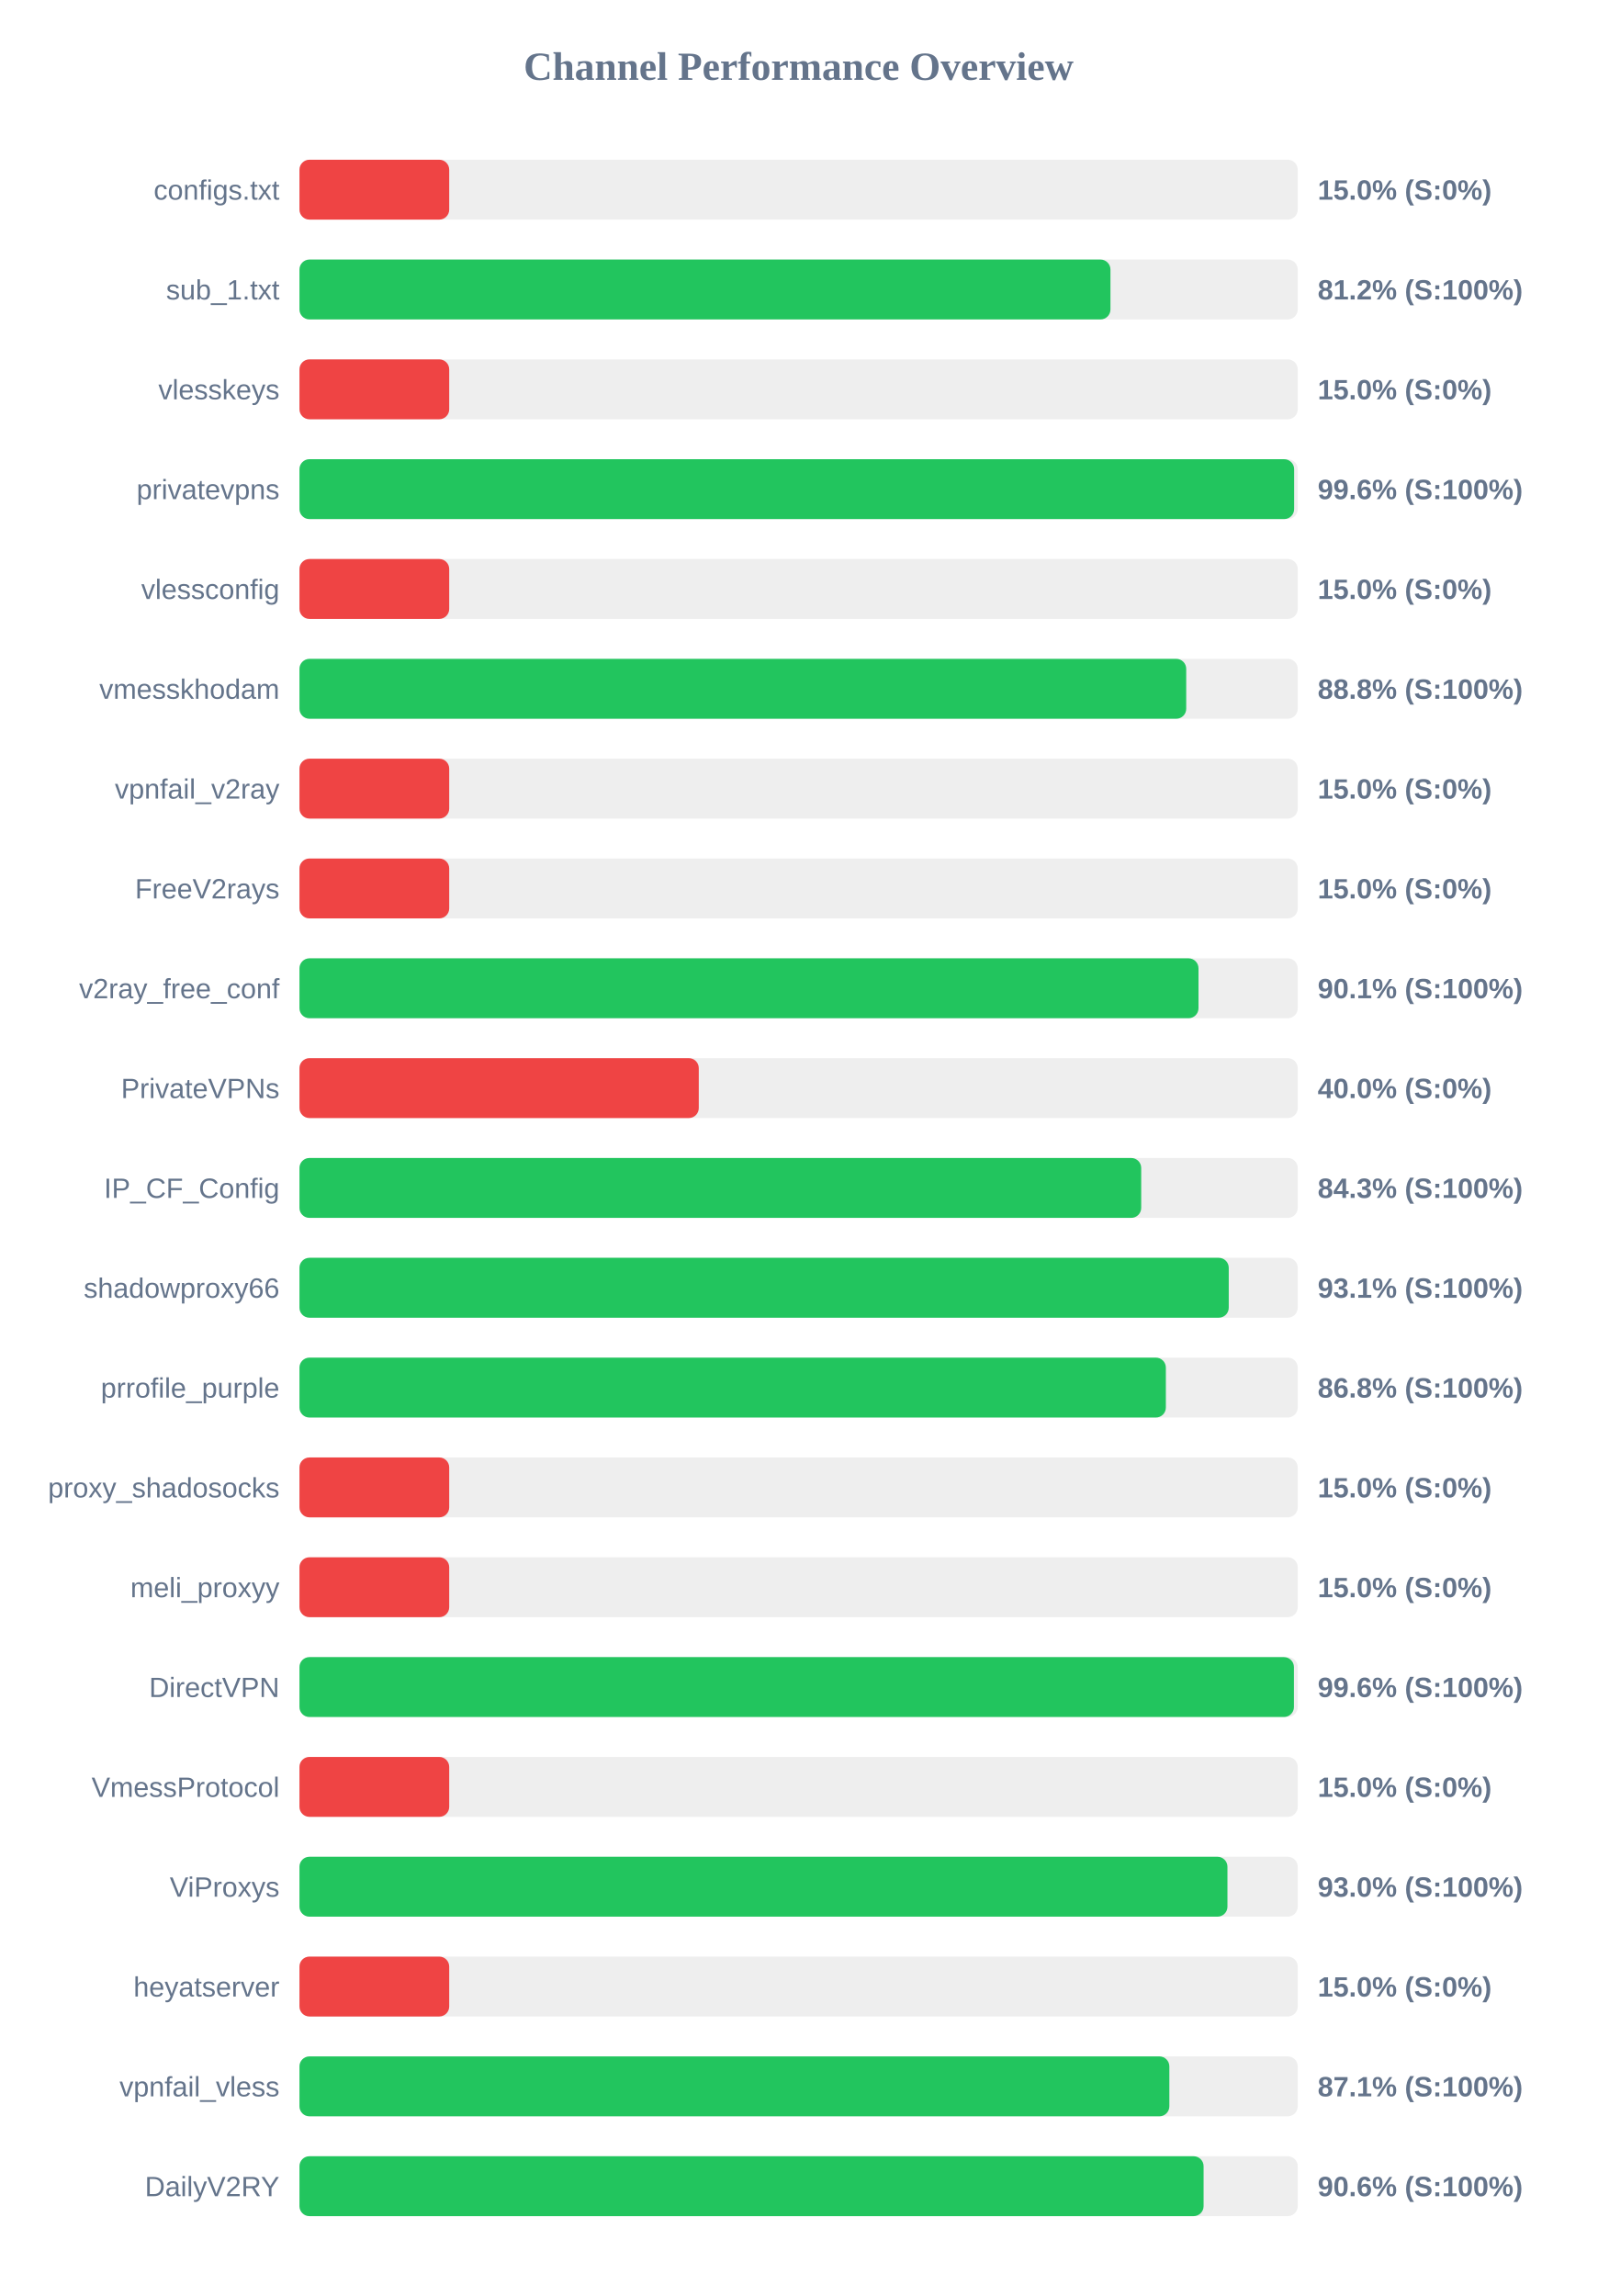
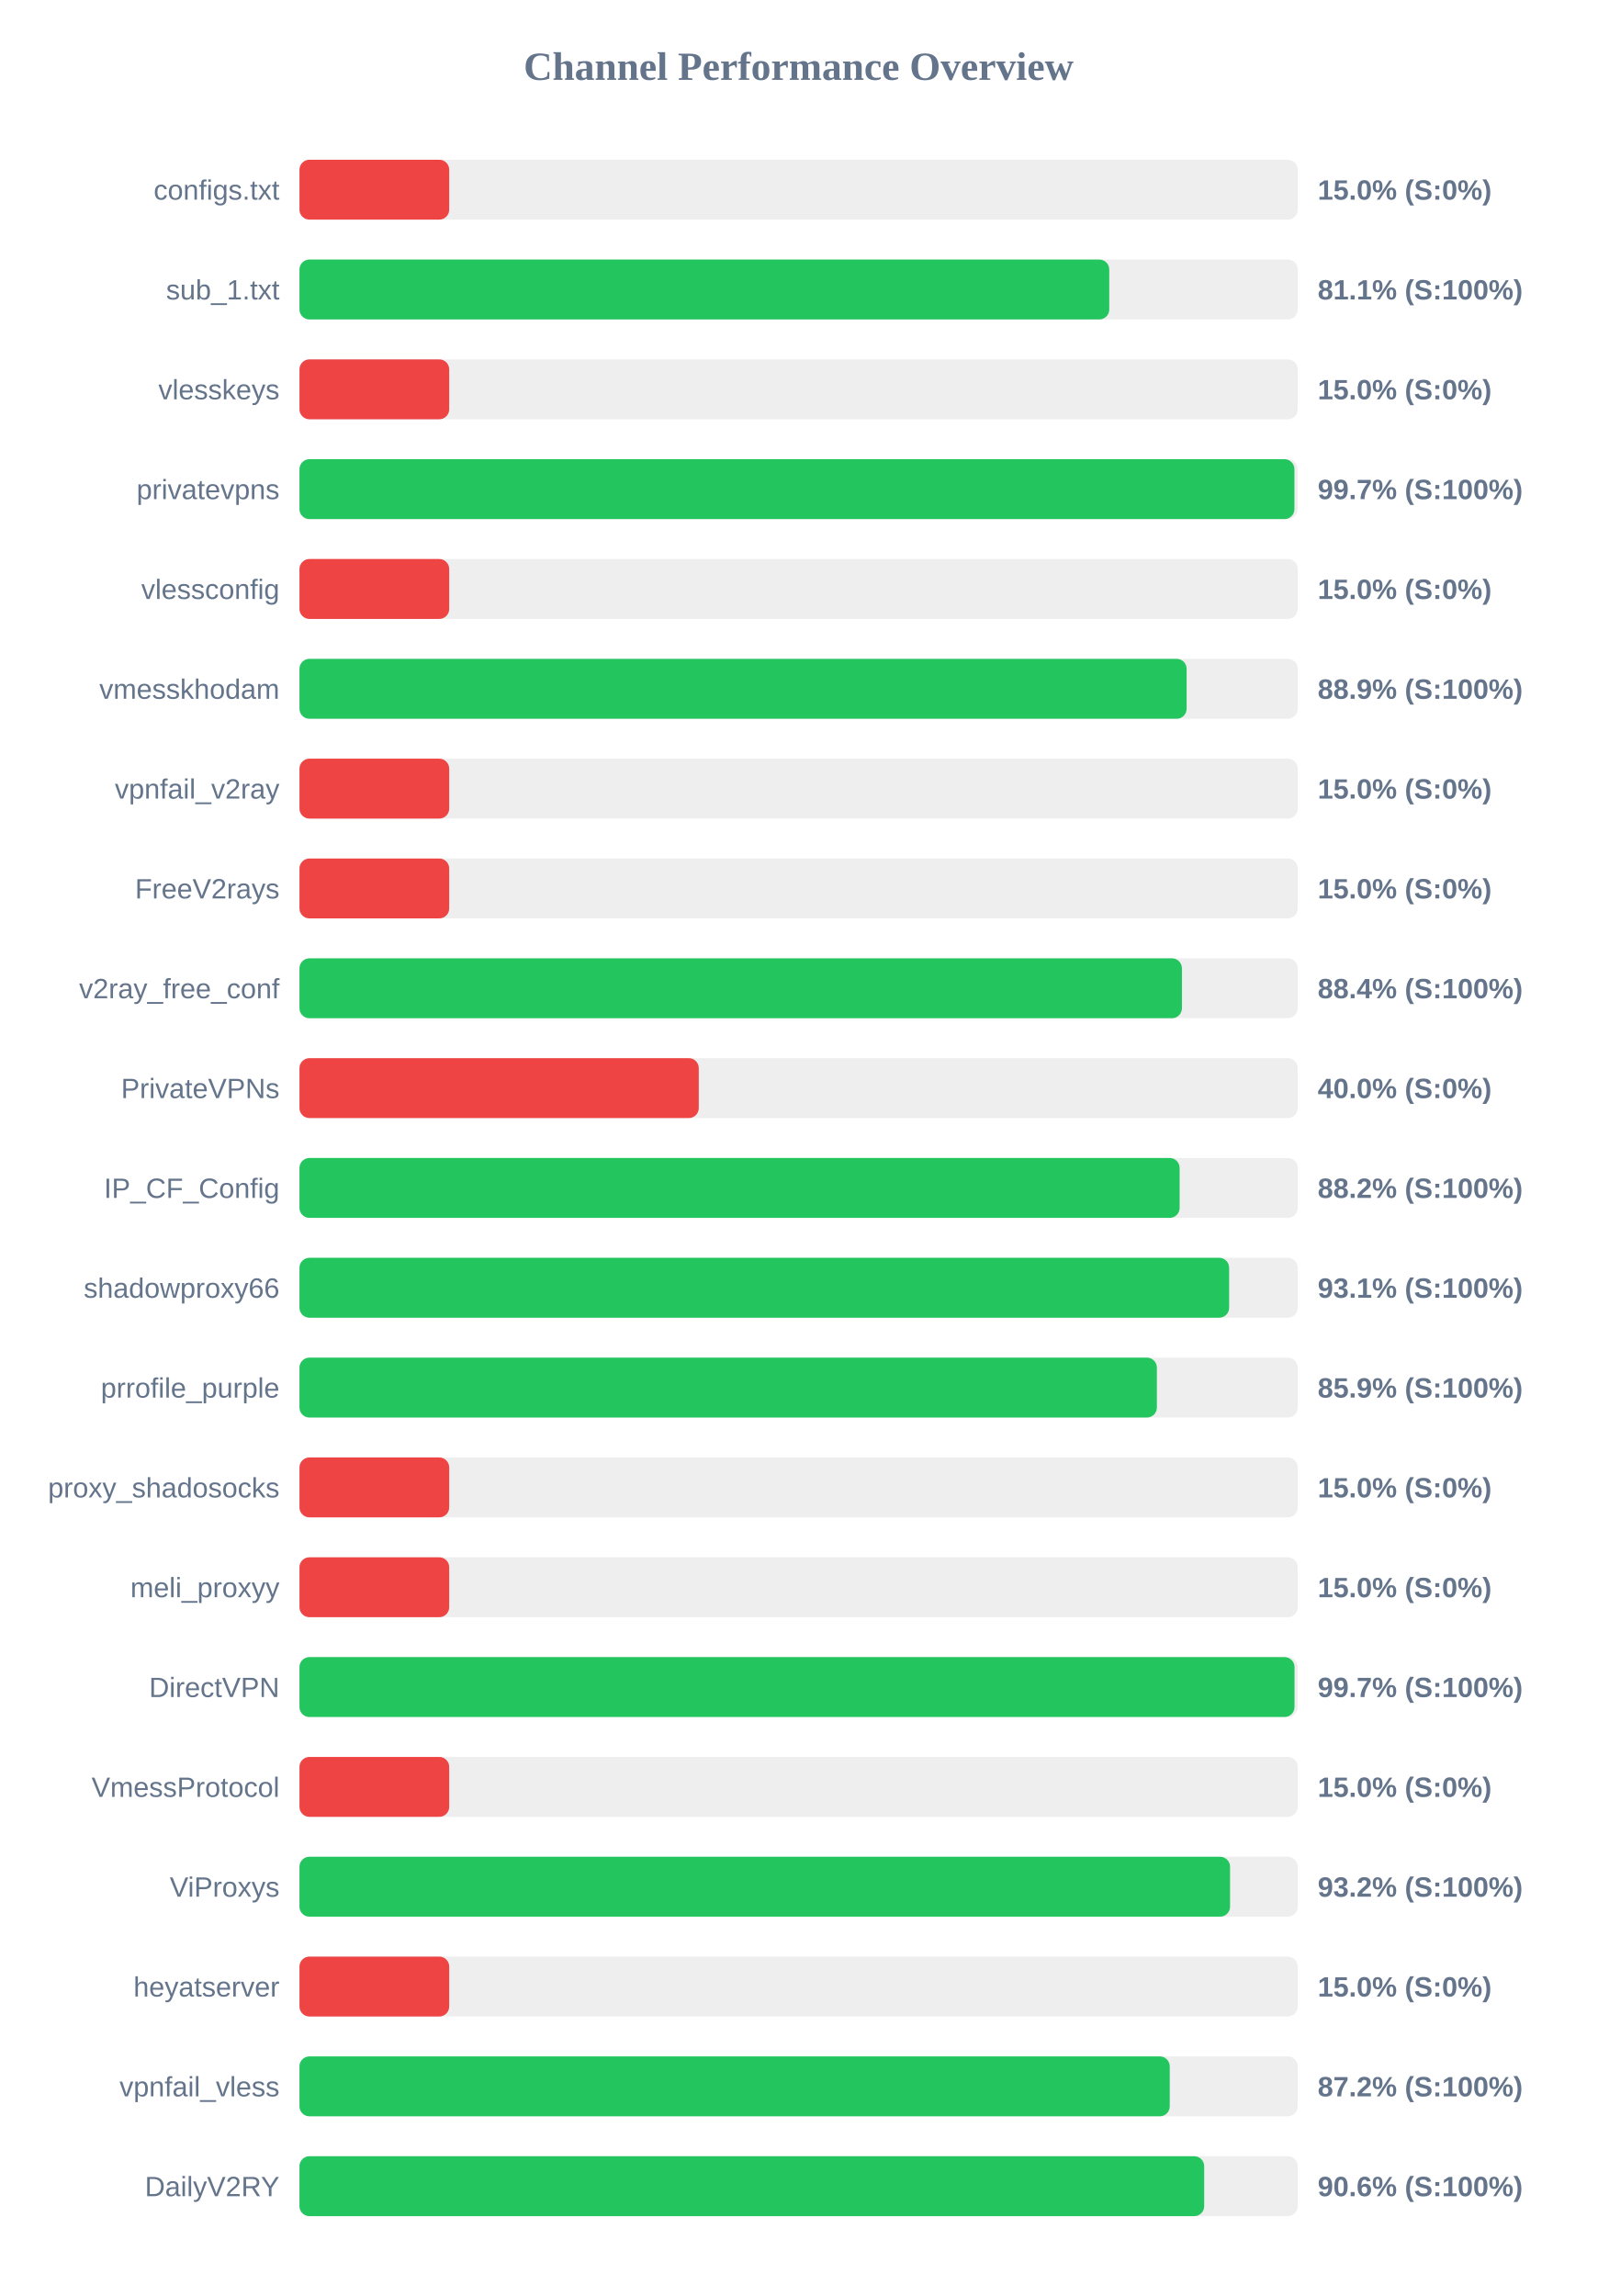
<svg xmlns="http://www.w3.org/2000/svg" width="800" height="1150" version="1.1">
  <style>
        .row { font: 14px Arial; fill: #64748b; }
        .score { font: bold 14px Arial; fill: #64748b; }
    </style>
  <text x="400" y="40" text-anchor="middle" font-size="20px" font-weight="bold" fill="#64748b">Channel Performance Overview</text>
  <rect x="150" y="80" width="500" height="30" fill="#eee" rx="5" />
  <rect x="150" y="80" width="75.0" height="30" fill="#ef4444" rx="5" />
  <text x="140" y="100" text-anchor="end" class="row">configs.txt</text>
  <text x="660" y="100" text-anchor="start" class="score">15.0% (S:0%)</text>
  <rect x="150" y="130" width="500" height="30" fill="#eee" rx="5" />
-   <rect x="150" y="130" width="406.2" height="30" fill="#22c55e" rx="5" />
+   <rect x="150" y="130" width="405.6" height="30" fill="#22c55e" rx="5" />
  <text x="140" y="150" text-anchor="end" class="row">sub_1.txt</text>
-   <text x="660" y="150" text-anchor="start" class="score">81.2% (S:100%)</text>
+   <text x="660" y="150" text-anchor="start" class="score">81.1% (S:100%)</text>
  <rect x="150" y="180" width="500" height="30" fill="#eee" rx="5" />
  <rect x="150" y="180" width="75.0" height="30" fill="#ef4444" rx="5" />
  <text x="140" y="200" text-anchor="end" class="row">vlesskeys</text>
  <text x="660" y="200" text-anchor="start" class="score">15.0% (S:0%)</text>
  <rect x="150" y="230" width="500" height="30" fill="#eee" rx="5" />
-   <rect x="150" y="230" width="498.2" height="30" fill="#22c55e" rx="5" />
+   <rect x="150" y="230" width="498.35" height="30" fill="#22c55e" rx="5" />
  <text x="140" y="250" text-anchor="end" class="row">privatevpns</text>
-   <text x="660" y="250" text-anchor="start" class="score">99.6% (S:100%)</text>
+   <text x="660" y="250" text-anchor="start" class="score">99.7% (S:100%)</text>
  <rect x="150" y="280" width="500" height="30" fill="#eee" rx="5" />
  <rect x="150" y="280" width="75.0" height="30" fill="#ef4444" rx="5" />
  <text x="140" y="300" text-anchor="end" class="row">vlessconfig</text>
  <text x="660" y="300" text-anchor="start" class="score">15.0% (S:0%)</text>
  <rect x="150" y="330" width="500" height="30" fill="#eee" rx="5" />
-   <rect x="150" y="330" width="444.15" height="30" fill="#22c55e" rx="5" />
+   <rect x="150" y="330" width="444.35" height="30" fill="#22c55e" rx="5" />
  <text x="140" y="350" text-anchor="end" class="row">vmesskhodam</text>
-   <text x="660" y="350" text-anchor="start" class="score">88.8% (S:100%)</text>
+   <text x="660" y="350" text-anchor="start" class="score">88.9% (S:100%)</text>
  <rect x="150" y="380" width="500" height="30" fill="#eee" rx="5" />
  <rect x="150" y="380" width="75.0" height="30" fill="#ef4444" rx="5" />
  <text x="140" y="400" text-anchor="end" class="row">vpnfail_v2ray</text>
  <text x="660" y="400" text-anchor="start" class="score">15.0% (S:0%)</text>
  <rect x="150" y="430" width="500" height="30" fill="#eee" rx="5" />
  <rect x="150" y="430" width="75.0" height="30" fill="#ef4444" rx="5" />
  <text x="140" y="450" text-anchor="end" class="row">FreeV2rays</text>
  <text x="660" y="450" text-anchor="start" class="score">15.0% (S:0%)</text>
  <rect x="150" y="480" width="500" height="30" fill="#eee" rx="5" />
-   <rect x="150" y="480" width="450.3" height="30" fill="#22c55e" rx="5" />
+   <rect x="150" y="480" width="442.0" height="30" fill="#22c55e" rx="5" />
  <text x="140" y="500" text-anchor="end" class="row">v2ray_free_conf</text>
-   <text x="660" y="500" text-anchor="start" class="score">90.1% (S:100%)</text>
+   <text x="660" y="500" text-anchor="start" class="score">88.4% (S:100%)</text>
  <rect x="150" y="530" width="500" height="30" fill="#eee" rx="5" />
  <rect x="150" y="530" width="200.0" height="30" fill="#ef4444" rx="5" />
  <text x="140" y="550" text-anchor="end" class="row">PrivateVPNs</text>
  <text x="660" y="550" text-anchor="start" class="score">40.0% (S:0%)</text>
  <rect x="150" y="580" width="500" height="30" fill="#eee" rx="5" />
-   <rect x="150" y="580" width="421.6" height="30" fill="#22c55e" rx="5" />
+   <rect x="150" y="580" width="440.85" height="30" fill="#22c55e" rx="5" />
  <text x="140" y="600" text-anchor="end" class="row">IP_CF_Config</text>
-   <text x="660" y="600" text-anchor="start" class="score">84.3% (S:100%)</text>
+   <text x="660" y="600" text-anchor="start" class="score">88.2% (S:100%)</text>
  <rect x="150" y="630" width="500" height="30" fill="#eee" rx="5" />
-   <rect x="150" y="630" width="465.45" height="30" fill="#22c55e" rx="5" />
+   <rect x="150" y="630" width="465.65" height="30" fill="#22c55e" rx="5" />
  <text x="140" y="650" text-anchor="end" class="row">shadowproxy66</text>
  <text x="660" y="650" text-anchor="start" class="score">93.1% (S:100%)</text>
  <rect x="150" y="680" width="500" height="30" fill="#eee" rx="5" />
-   <rect x="150" y="680" width="433.95" height="30" fill="#22c55e" rx="5" />
+   <rect x="150" y="680" width="429.45" height="30" fill="#22c55e" rx="5" />
  <text x="140" y="700" text-anchor="end" class="row">prrofile_purple</text>
-   <text x="660" y="700" text-anchor="start" class="score">86.8% (S:100%)</text>
+   <text x="660" y="700" text-anchor="start" class="score">85.9% (S:100%)</text>
  <rect x="150" y="730" width="500" height="30" fill="#eee" rx="5" />
  <rect x="150" y="730" width="75.0" height="30" fill="#ef4444" rx="5" />
  <text x="140" y="750" text-anchor="end" class="row">proxy_shadosocks</text>
  <text x="660" y="750" text-anchor="start" class="score">15.0% (S:0%)</text>
  <rect x="150" y="780" width="500" height="30" fill="#eee" rx="5" />
  <rect x="150" y="780" width="75.0" height="30" fill="#ef4444" rx="5" />
  <text x="140" y="800" text-anchor="end" class="row">meli_proxyy</text>
  <text x="660" y="800" text-anchor="start" class="score">15.0% (S:0%)</text>
  <rect x="150" y="830" width="500" height="30" fill="#eee" rx="5" />
-   <rect x="150" y="830" width="498.1" height="30" fill="#22c55e" rx="5" />
+   <rect x="150" y="830" width="498.4" height="30" fill="#22c55e" rx="5" />
  <text x="140" y="850" text-anchor="end" class="row">DirectVPN</text>
-   <text x="660" y="850" text-anchor="start" class="score">99.6% (S:100%)</text>
+   <text x="660" y="850" text-anchor="start" class="score">99.7% (S:100%)</text>
  <rect x="150" y="880" width="500" height="30" fill="#eee" rx="5" />
  <rect x="150" y="880" width="75.0" height="30" fill="#ef4444" rx="5" />
  <text x="140" y="900" text-anchor="end" class="row">VmessProtocol</text>
  <text x="660" y="900" text-anchor="start" class="score">15.0% (S:0%)</text>
  <rect x="150" y="930" width="500" height="30" fill="#eee" rx="5" />
-   <rect x="150" y="930" width="464.8" height="30" fill="#22c55e" rx="5" />
+   <rect x="150" y="930" width="466.1" height="30" fill="#22c55e" rx="5" />
  <text x="140" y="950" text-anchor="end" class="row">ViProxys</text>
-   <text x="660" y="950" text-anchor="start" class="score">93.0% (S:100%)</text>
+   <text x="660" y="950" text-anchor="start" class="score">93.2% (S:100%)</text>
  <rect x="150" y="980" width="500" height="30" fill="#eee" rx="5" />
  <rect x="150" y="980" width="75.0" height="30" fill="#ef4444" rx="5" />
  <text x="140" y="1000" text-anchor="end" class="row">heyatserver</text>
  <text x="660" y="1000" text-anchor="start" class="score">15.0% (S:0%)</text>
  <rect x="150" y="1030" width="500" height="30" fill="#eee" rx="5" />
-   <rect x="150" y="1030" width="435.7" height="30" fill="#22c55e" rx="5" />
+   <rect x="150" y="1030" width="435.9" height="30" fill="#22c55e" rx="5" />
  <text x="140" y="1050" text-anchor="end" class="row">vpnfail_vless</text>
-   <text x="660" y="1050" text-anchor="start" class="score">87.1% (S:100%)</text>
+   <text x="660" y="1050" text-anchor="start" class="score">87.2% (S:100%)</text>
  <rect x="150" y="1080" width="500" height="30" fill="#eee" rx="5" />
-   <rect x="150" y="1080" width="452.85" height="30" fill="#22c55e" rx="5" />
+   <rect x="150" y="1080" width="453.15" height="30" fill="#22c55e" rx="5" />
  <text x="140" y="1100" text-anchor="end" class="row">DailyV2RY</text>
  <text x="660" y="1100" text-anchor="start" class="score">90.6% (S:100%)</text>
</svg>
